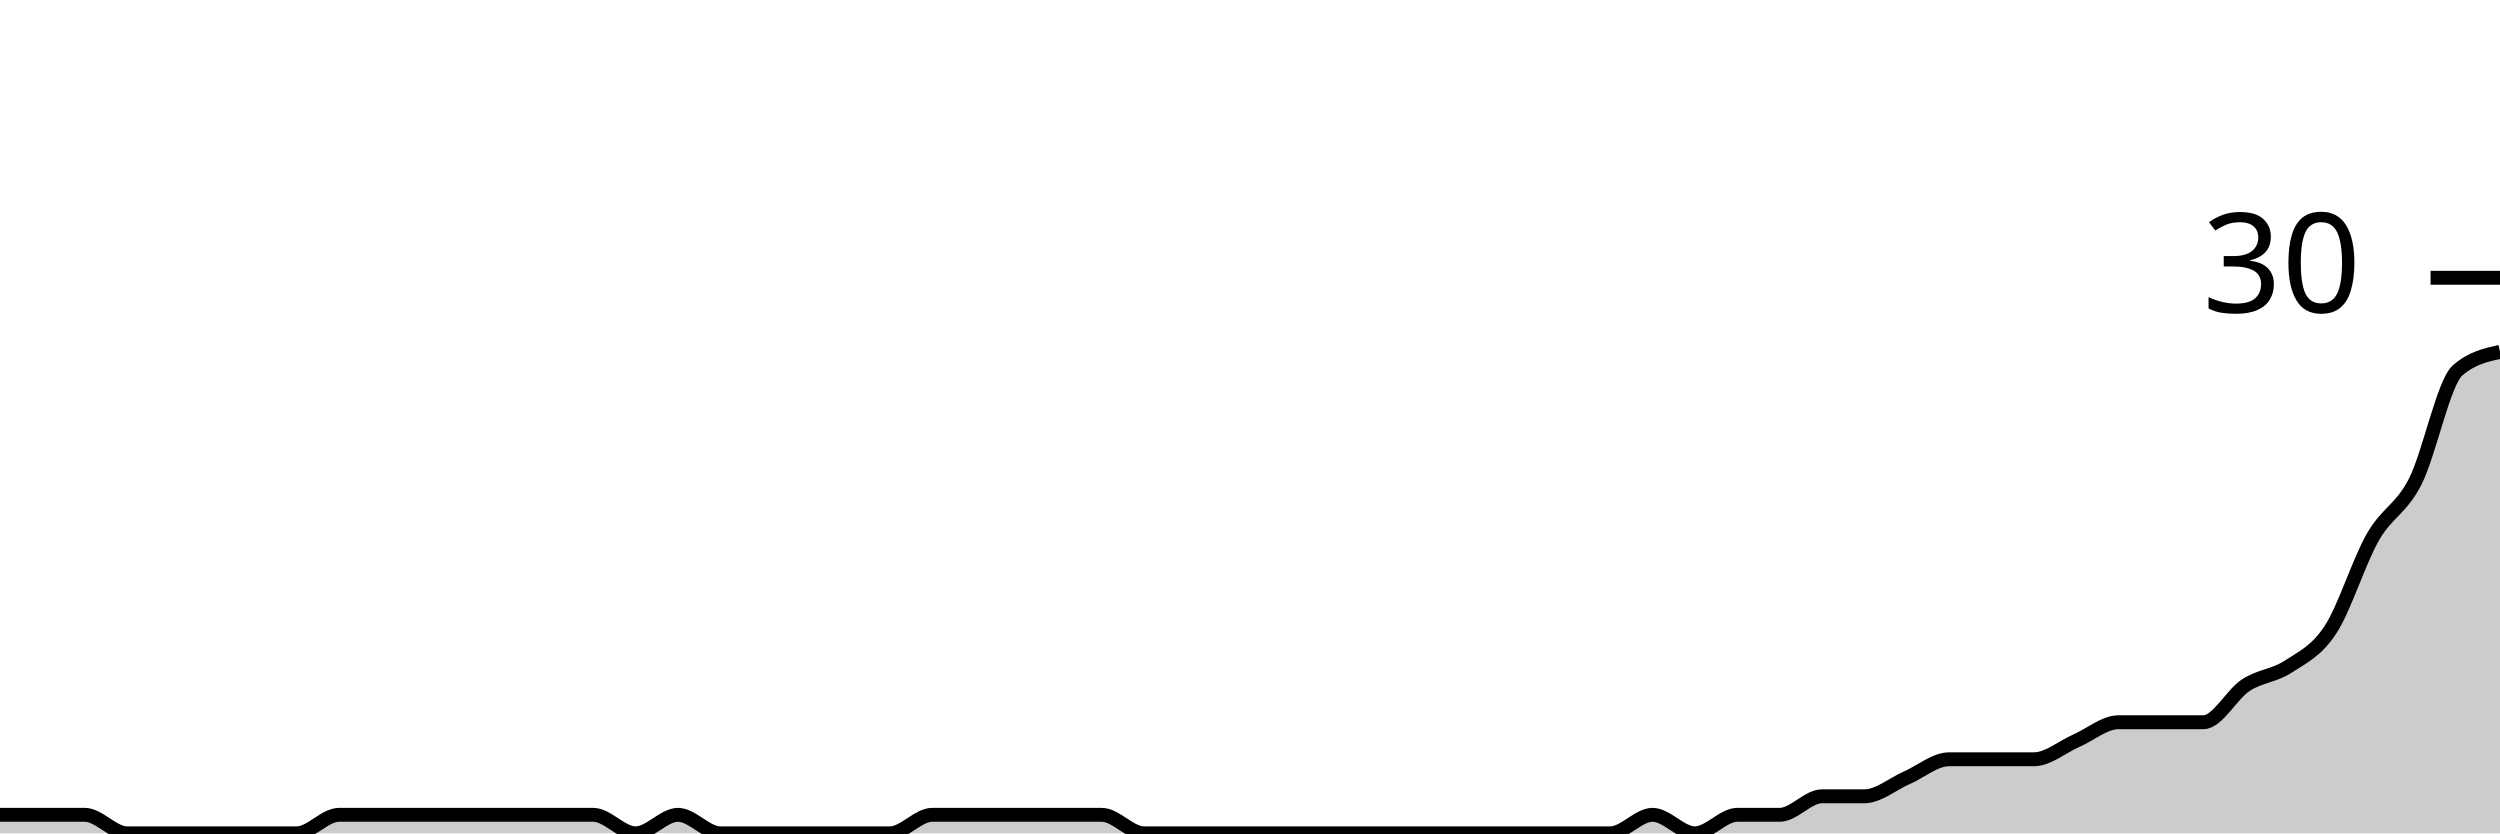
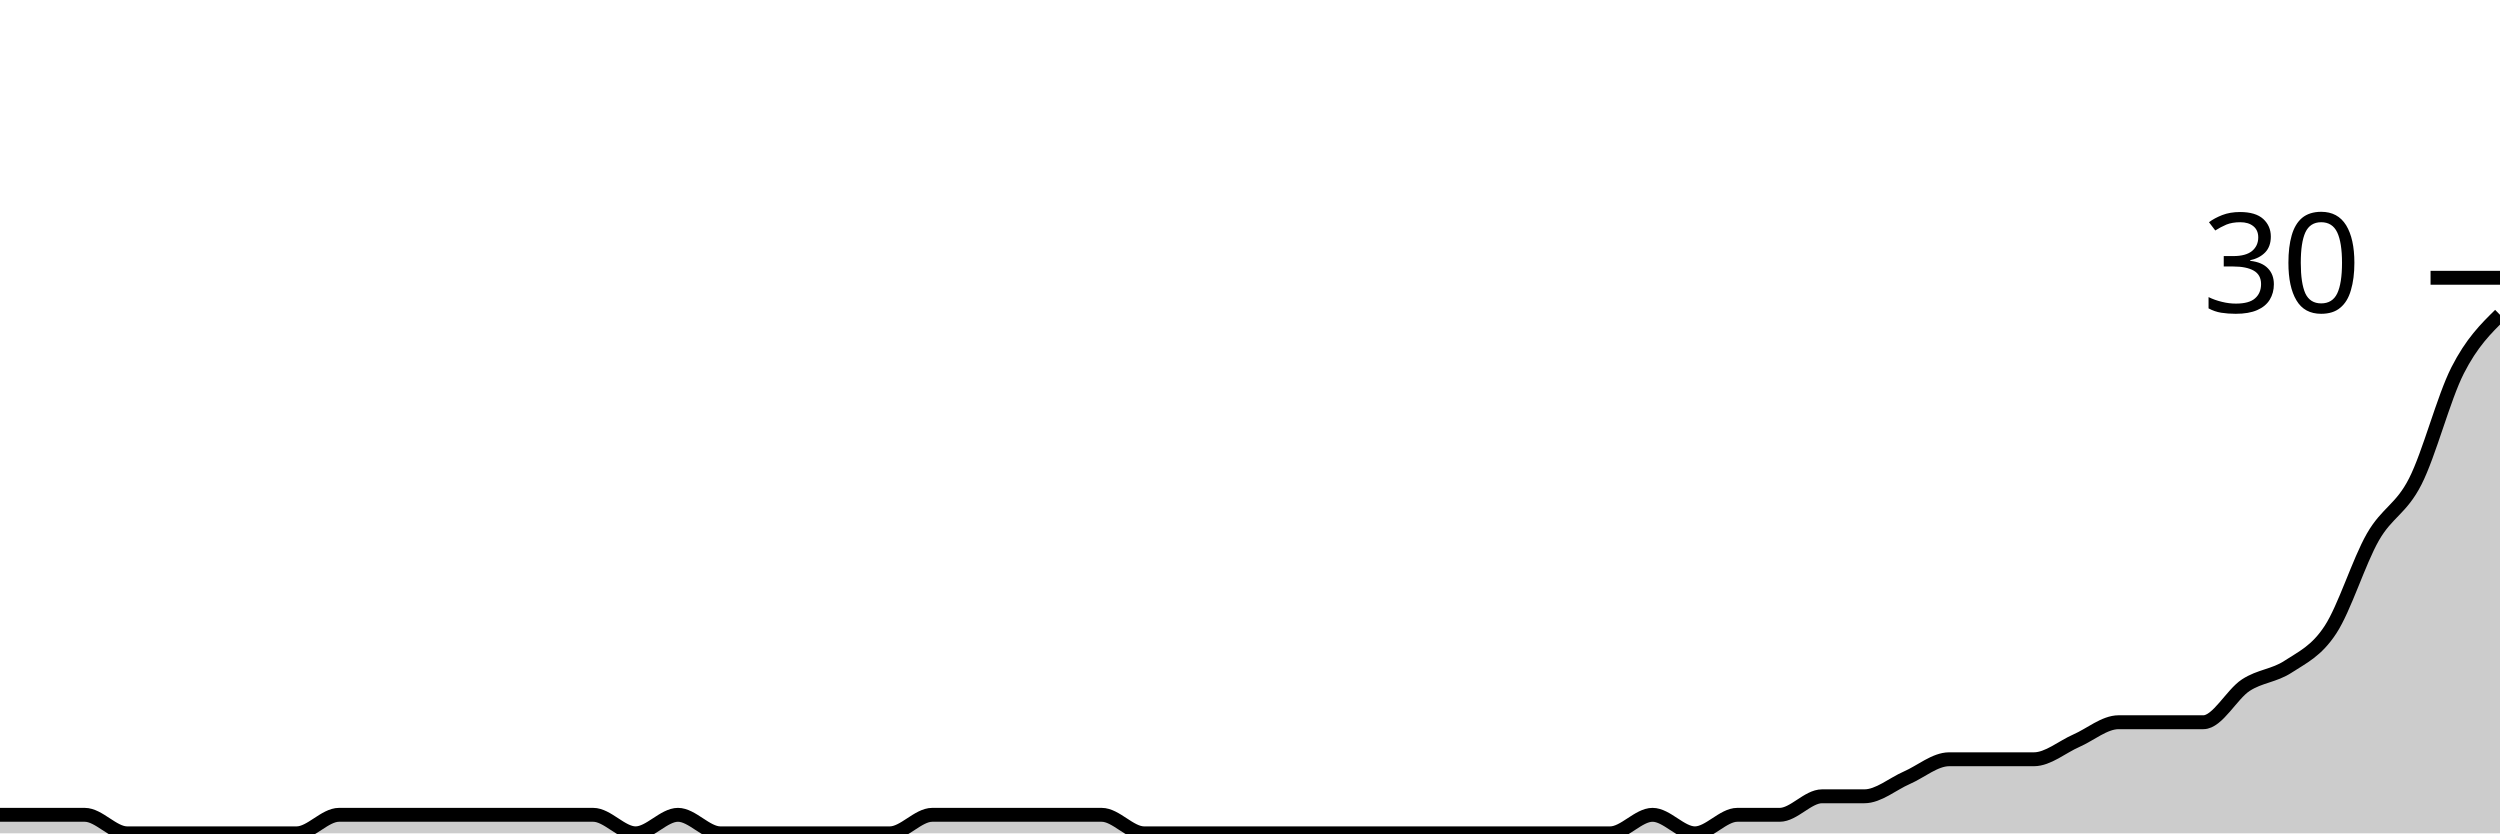
<svg xmlns="http://www.w3.org/2000/svg" viewBox="0 0 180 60">
  <g transform="translate(0,20)">
-     <path class="area" fill="rgba(0, 0, 0, 0.2)" d="M0,38.667C1.017,38.667,2.034,38.667,3.051,38.667C4.068,38.667,5.085,38.667,6.102,38.667C7.119,38.667,8.136,40,9.153,40C10.169,40,11.186,40,12.203,40C13.22,40,14.237,40,15.254,40C16.271,40,17.288,40,18.305,40C19.322,40,20.339,40,21.356,40C22.373,40,23.39,38.667,24.407,38.667C25.424,38.667,26.441,38.667,27.458,38.667C28.475,38.667,29.492,38.667,30.508,38.667C31.525,38.667,32.542,38.667,33.559,38.667C34.576,38.667,35.593,38.667,36.61,38.667C37.627,38.667,38.644,38.667,39.661,38.667C40.678,38.667,41.695,38.667,42.712,38.667C43.729,38.667,44.746,40,45.763,40C46.78,40,47.797,38.667,48.814,38.667C49.831,38.667,50.847,40,51.864,40C52.881,40,53.898,40,54.915,40C55.932,40,56.949,40,57.966,40C58.983,40,60,40,61.017,40C62.034,40,63.051,40,64.068,40C65.085,40,66.102,38.667,67.119,38.667C68.136,38.667,69.153,38.667,70.169,38.667C71.186,38.667,72.203,38.667,73.22,38.667C74.237,38.667,75.254,38.667,76.271,38.667C77.288,38.667,78.305,38.667,79.322,38.667C80.339,38.667,81.356,40,82.373,40C83.39,40,84.407,40,85.424,40C86.441,40,87.458,40,88.475,40C89.492,40,90.508,40,91.525,40C92.542,40,93.559,40,94.576,40C95.593,40,96.61,40,97.627,40C98.644,40,99.661,40,100.678,40C101.695,40,102.712,40,103.729,40C104.746,40,105.763,40,106.78,40C107.797,40,108.814,40,109.831,40C110.847,40,111.864,40,112.881,40C113.898,40,114.915,40,115.932,40C116.949,40,117.966,38.667,118.983,38.667C120,38.667,121.017,40,122.034,40C123.051,40,124.068,38.667,125.085,38.667C126.102,38.667,127.119,38.667,128.136,38.667C129.153,38.667,130.169,37.333,131.186,37.333C132.203,37.333,133.22,37.333,134.237,37.333C135.254,37.333,136.271,36.444,137.288,36C138.305,35.556,139.322,34.667,140.339,34.667C141.356,34.667,142.373,34.667,143.39,34.667C144.407,34.667,145.424,34.667,146.441,34.667C147.458,34.667,148.475,33.778,149.492,33.333C150.508,32.889,151.525,32,152.542,32C153.559,32,154.576,32,155.593,32C156.61,32,157.627,32,158.644,32C159.661,32,160.678,30,161.695,29.333C162.712,28.667,163.729,28.667,164.746,28C165.763,27.333,166.78,26.889,167.797,25.333C168.814,23.778,169.831,20.444,170.847,18.667C171.864,16.889,172.881,16.667,173.898,14.667C174.915,12.667,175.932,7.556,176.949,6.667C177.966,5.778,178.983,5.556,180,5.333L180,40C178.983,40,177.966,40,176.949,40C175.932,40,174.915,40,173.898,40C172.881,40,171.864,40,170.847,40C169.831,40,168.814,40,167.797,40C166.78,40,165.763,40,164.746,40C163.729,40,162.712,40,161.695,40C160.678,40,159.661,40,158.644,40C157.627,40,156.61,40,155.593,40C154.576,40,153.559,40,152.542,40C151.525,40,150.508,40,149.492,40C148.475,40,147.458,40,146.441,40C145.424,40,144.407,40,143.39,40C142.373,40,141.356,40,140.339,40C139.322,40,138.305,40,137.288,40C136.271,40,135.254,40,134.237,40C133.22,40,132.203,40,131.186,40C130.169,40,129.153,40,128.136,40C127.119,40,126.102,40,125.085,40C124.068,40,123.051,40,122.034,40C121.017,40,120,40,118.983,40C117.966,40,116.949,40,115.932,40C114.915,40,113.898,40,112.881,40C111.864,40,110.847,40,109.831,40C108.814,40,107.797,40,106.78,40C105.763,40,104.746,40,103.729,40C102.712,40,101.695,40,100.678,40C99.661,40,98.644,40,97.627,40C96.61,40,95.593,40,94.576,40C93.559,40,92.542,40,91.525,40C90.508,40,89.492,40,88.475,40C87.458,40,86.441,40,85.424,40C84.407,40,83.39,40,82.373,40C81.356,40,80.339,40,79.322,40C78.305,40,77.288,40,76.271,40C75.254,40,74.237,40,73.22,40C72.203,40,71.186,40,70.169,40C69.153,40,68.136,40,67.119,40C66.102,40,65.085,40,64.068,40C63.051,40,62.034,40,61.017,40C60,40,58.983,40,57.966,40C56.949,40,55.932,40,54.915,40C53.898,40,52.881,40,51.864,40C50.847,40,49.831,40,48.814,40C47.797,40,46.78,40,45.763,40C44.746,40,43.729,40,42.712,40C41.695,40,40.678,40,39.661,40C38.644,40,37.627,40,36.61,40C35.593,40,34.576,40,33.559,40C32.542,40,31.525,40,30.508,40C29.492,40,28.475,40,27.458,40C26.441,40,25.424,40,24.407,40C23.39,40,22.373,40,21.356,40C20.339,40,19.322,40,18.305,40C17.288,40,16.271,40,15.254,40C14.237,40,13.22,40,12.203,40C11.186,40,10.169,40,9.153,40C8.136,40,7.119,40,6.102,40C5.085,40,4.068,40,3.051,40C2.034,40,1.017,40,0,40Z" />
-     <path class="line" stroke="black" fill="none" d="M0,38.667C1.017,38.667,2.034,38.667,3.051,38.667C4.068,38.667,5.085,38.667,6.102,38.667C7.119,38.667,8.136,40,9.153,40C10.169,40,11.186,40,12.203,40C13.22,40,14.237,40,15.254,40C16.271,40,17.288,40,18.305,40C19.322,40,20.339,40,21.356,40C22.373,40,23.39,38.667,24.407,38.667C25.424,38.667,26.441,38.667,27.458,38.667C28.475,38.667,29.492,38.667,30.508,38.667C31.525,38.667,32.542,38.667,33.559,38.667C34.576,38.667,35.593,38.667,36.61,38.667C37.627,38.667,38.644,38.667,39.661,38.667C40.678,38.667,41.695,38.667,42.712,38.667C43.729,38.667,44.746,40,45.763,40C46.78,40,47.797,38.667,48.814,38.667C49.831,38.667,50.847,40,51.864,40C52.881,40,53.898,40,54.915,40C55.932,40,56.949,40,57.966,40C58.983,40,60,40,61.017,40C62.034,40,63.051,40,64.068,40C65.085,40,66.102,38.667,67.119,38.667C68.136,38.667,69.153,38.667,70.169,38.667C71.186,38.667,72.203,38.667,73.22,38.667C74.237,38.667,75.254,38.667,76.271,38.667C77.288,38.667,78.305,38.667,79.322,38.667C80.339,38.667,81.356,40,82.373,40C83.39,40,84.407,40,85.424,40C86.441,40,87.458,40,88.475,40C89.492,40,90.508,40,91.525,40C92.542,40,93.559,40,94.576,40C95.593,40,96.61,40,97.627,40C98.644,40,99.661,40,100.678,40C101.695,40,102.712,40,103.729,40C104.746,40,105.763,40,106.78,40C107.797,40,108.814,40,109.831,40C110.847,40,111.864,40,112.881,40C113.898,40,114.915,40,115.932,40C116.949,40,117.966,38.667,118.983,38.667C120,38.667,121.017,40,122.034,40C123.051,40,124.068,38.667,125.085,38.667C126.102,38.667,127.119,38.667,128.136,38.667C129.153,38.667,130.169,37.333,131.186,37.333C132.203,37.333,133.22,37.333,134.237,37.333C135.254,37.333,136.271,36.444,137.288,36C138.305,35.556,139.322,34.667,140.339,34.667C141.356,34.667,142.373,34.667,143.39,34.667C144.407,34.667,145.424,34.667,146.441,34.667C147.458,34.667,148.475,33.778,149.492,33.333C150.508,32.889,151.525,32,152.542,32C153.559,32,154.576,32,155.593,32C156.61,32,157.627,32,158.644,32C159.661,32,160.678,30,161.695,29.333C162.712,28.667,163.729,28.667,164.746,28C165.763,27.333,166.78,26.889,167.797,25.333C168.814,23.778,169.831,20.444,170.847,18.667C171.864,16.889,172.881,16.667,173.898,14.667C174.915,12.667,175.932,7.556,176.949,6.667C177.966,5.778,178.983,5.556,180,5.333" />
+     <path class="area" fill="rgba(0, 0, 0, 0.2)" d="M0,38.667C1.017,38.667,2.034,38.667,3.051,38.667C4.068,38.667,5.085,38.667,6.102,38.667C7.119,38.667,8.136,40,9.153,40C10.169,40,11.186,40,12.203,40C13.22,40,14.237,40,15.254,40C16.271,40,17.288,40,18.305,40C19.322,40,20.339,40,21.356,40C22.373,40,23.39,38.667,24.407,38.667C25.424,38.667,26.441,38.667,27.458,38.667C28.475,38.667,29.492,38.667,30.508,38.667C31.525,38.667,32.542,38.667,33.559,38.667C34.576,38.667,35.593,38.667,36.61,38.667C37.627,38.667,38.644,38.667,39.661,38.667C40.678,38.667,41.695,38.667,42.712,38.667C43.729,38.667,44.746,40,45.763,40C46.78,40,47.797,38.667,48.814,38.667C49.831,38.667,50.847,40,51.864,40C52.881,40,53.898,40,54.915,40C55.932,40,56.949,40,57.966,40C58.983,40,60,40,61.017,40C62.034,40,63.051,40,64.068,40C65.085,40,66.102,38.667,67.119,38.667C68.136,38.667,69.153,38.667,70.169,38.667C71.186,38.667,72.203,38.667,73.22,38.667C74.237,38.667,75.254,38.667,76.271,38.667C77.288,38.667,78.305,38.667,79.322,38.667C80.339,38.667,81.356,40,82.373,40C83.39,40,84.407,40,85.424,40C86.441,40,87.458,40,88.475,40C89.492,40,90.508,40,91.525,40C92.542,40,93.559,40,94.576,40C95.593,40,96.61,40,97.627,40C98.644,40,99.661,40,100.678,40C101.695,40,102.712,40,103.729,40C104.746,40,105.763,40,106.78,40C107.797,40,108.814,40,109.831,40C110.847,40,111.864,40,112.881,40C113.898,40,114.915,40,115.932,40C116.949,40,117.966,38.667,118.983,38.667C120,38.667,121.017,40,122.034,40C123.051,40,124.068,38.667,125.085,38.667C126.102,38.667,127.119,38.667,128.136,38.667C129.153,38.667,130.169,37.333,131.186,37.333C132.203,37.333,133.22,37.333,134.237,37.333C135.254,37.333,136.271,36.444,137.288,36C138.305,35.556,139.322,34.667,140.339,34.667C141.356,34.667,142.373,34.667,143.39,34.667C144.407,34.667,145.424,34.667,146.441,34.667C147.458,34.667,148.475,33.778,149.492,33.333C150.508,32.889,151.525,32,152.542,32C153.559,32,154.576,32,155.593,32C156.61,32,157.627,32,158.644,32C159.661,32,160.678,30,161.695,29.333C162.712,28.667,163.729,28.667,164.746,28C165.763,27.333,166.78,26.889,167.797,25.333C168.814,23.778,169.831,20.444,170.847,18.667C171.864,16.889,172.881,16.667,173.898,14.667C174.915,12.667,175.932,8.667,176.949,6.667C177.966,4.667,178.983,3.667,180,2.667L180,40C178.983,40,177.966,40,176.949,40C175.932,40,174.915,40,173.898,40C172.881,40,171.864,40,170.847,40C169.831,40,168.814,40,167.797,40C166.78,40,165.763,40,164.746,40C163.729,40,162.712,40,161.695,40C160.678,40,159.661,40,158.644,40C157.627,40,156.61,40,155.593,40C154.576,40,153.559,40,152.542,40C151.525,40,150.508,40,149.492,40C148.475,40,147.458,40,146.441,40C145.424,40,144.407,40,143.39,40C142.373,40,141.356,40,140.339,40C139.322,40,138.305,40,137.288,40C136.271,40,135.254,40,134.237,40C133.22,40,132.203,40,131.186,40C130.169,40,129.153,40,128.136,40C127.119,40,126.102,40,125.085,40C124.068,40,123.051,40,122.034,40C121.017,40,120,40,118.983,40C117.966,40,116.949,40,115.932,40C114.915,40,113.898,40,112.881,40C111.864,40,110.847,40,109.831,40C108.814,40,107.797,40,106.78,40C105.763,40,104.746,40,103.729,40C102.712,40,101.695,40,100.678,40C99.661,40,98.644,40,97.627,40C96.61,40,95.593,40,94.576,40C93.559,40,92.542,40,91.525,40C90.508,40,89.492,40,88.475,40C87.458,40,86.441,40,85.424,40C84.407,40,83.39,40,82.373,40C81.356,40,80.339,40,79.322,40C78.305,40,77.288,40,76.271,40C75.254,40,74.237,40,73.22,40C72.203,40,71.186,40,70.169,40C69.153,40,68.136,40,67.119,40C66.102,40,65.085,40,64.068,40C63.051,40,62.034,40,61.017,40C60,40,58.983,40,57.966,40C56.949,40,55.932,40,54.915,40C53.898,40,52.881,40,51.864,40C50.847,40,49.831,40,48.814,40C47.797,40,46.78,40,45.763,40C44.746,40,43.729,40,42.712,40C41.695,40,40.678,40,39.661,40C38.644,40,37.627,40,36.61,40C35.593,40,34.576,40,33.559,40C32.542,40,31.525,40,30.508,40C29.492,40,28.475,40,27.458,40C26.441,40,25.424,40,24.407,40C23.39,40,22.373,40,21.356,40C20.339,40,19.322,40,18.305,40C17.288,40,16.271,40,15.254,40C14.237,40,13.22,40,12.203,40C11.186,40,10.169,40,9.153,40C8.136,40,7.119,40,6.102,40C5.085,40,4.068,40,3.051,40C2.034,40,1.017,40,0,40Z" />
+     <path class="line" stroke="black" fill="none" d="M0,38.667C1.017,38.667,2.034,38.667,3.051,38.667C4.068,38.667,5.085,38.667,6.102,38.667C7.119,38.667,8.136,40,9.153,40C10.169,40,11.186,40,12.203,40C13.22,40,14.237,40,15.254,40C16.271,40,17.288,40,18.305,40C19.322,40,20.339,40,21.356,40C22.373,40,23.39,38.667,24.407,38.667C25.424,38.667,26.441,38.667,27.458,38.667C28.475,38.667,29.492,38.667,30.508,38.667C31.525,38.667,32.542,38.667,33.559,38.667C34.576,38.667,35.593,38.667,36.61,38.667C37.627,38.667,38.644,38.667,39.661,38.667C40.678,38.667,41.695,38.667,42.712,38.667C43.729,38.667,44.746,40,45.763,40C46.78,40,47.797,38.667,48.814,38.667C49.831,38.667,50.847,40,51.864,40C52.881,40,53.898,40,54.915,40C55.932,40,56.949,40,57.966,40C58.983,40,60,40,61.017,40C62.034,40,63.051,40,64.068,40C65.085,40,66.102,38.667,67.119,38.667C68.136,38.667,69.153,38.667,70.169,38.667C71.186,38.667,72.203,38.667,73.22,38.667C74.237,38.667,75.254,38.667,76.271,38.667C77.288,38.667,78.305,38.667,79.322,38.667C80.339,38.667,81.356,40,82.373,40C83.39,40,84.407,40,85.424,40C86.441,40,87.458,40,88.475,40C89.492,40,90.508,40,91.525,40C92.542,40,93.559,40,94.576,40C95.593,40,96.61,40,97.627,40C98.644,40,99.661,40,100.678,40C101.695,40,102.712,40,103.729,40C104.746,40,105.763,40,106.78,40C107.797,40,108.814,40,109.831,40C110.847,40,111.864,40,112.881,40C113.898,40,114.915,40,115.932,40C116.949,40,117.966,38.667,118.983,38.667C120,38.667,121.017,40,122.034,40C123.051,40,124.068,38.667,125.085,38.667C126.102,38.667,127.119,38.667,128.136,38.667C129.153,38.667,130.169,37.333,131.186,37.333C132.203,37.333,133.22,37.333,134.237,37.333C135.254,37.333,136.271,36.444,137.288,36C138.305,35.556,139.322,34.667,140.339,34.667C141.356,34.667,142.373,34.667,143.39,34.667C144.407,34.667,145.424,34.667,146.441,34.667C147.458,34.667,148.475,33.778,149.492,33.333C150.508,32.889,151.525,32,152.542,32C153.559,32,154.576,32,155.593,32C156.61,32,157.627,32,158.644,32C159.661,32,160.678,30,161.695,29.333C162.712,28.667,163.729,28.667,164.746,28C165.763,27.333,166.78,26.889,167.797,25.333C168.814,23.778,169.831,20.444,170.847,18.667C171.864,16.889,172.881,16.667,173.898,14.667C174.915,12.667,175.932,8.667,176.949,6.667C177.966,4.667,178.983,3.667,180,2.667" />
    <path class="axis-ceiling" stroke-width="1" stroke="black" fill="none" d="M175,0L180,0" />
    <text class="axis-ceiling-label" font-family="sans-serif" text-anchor="end" font-size="10px" x="170" y="2.5">30</text>
  </g>
</svg>
